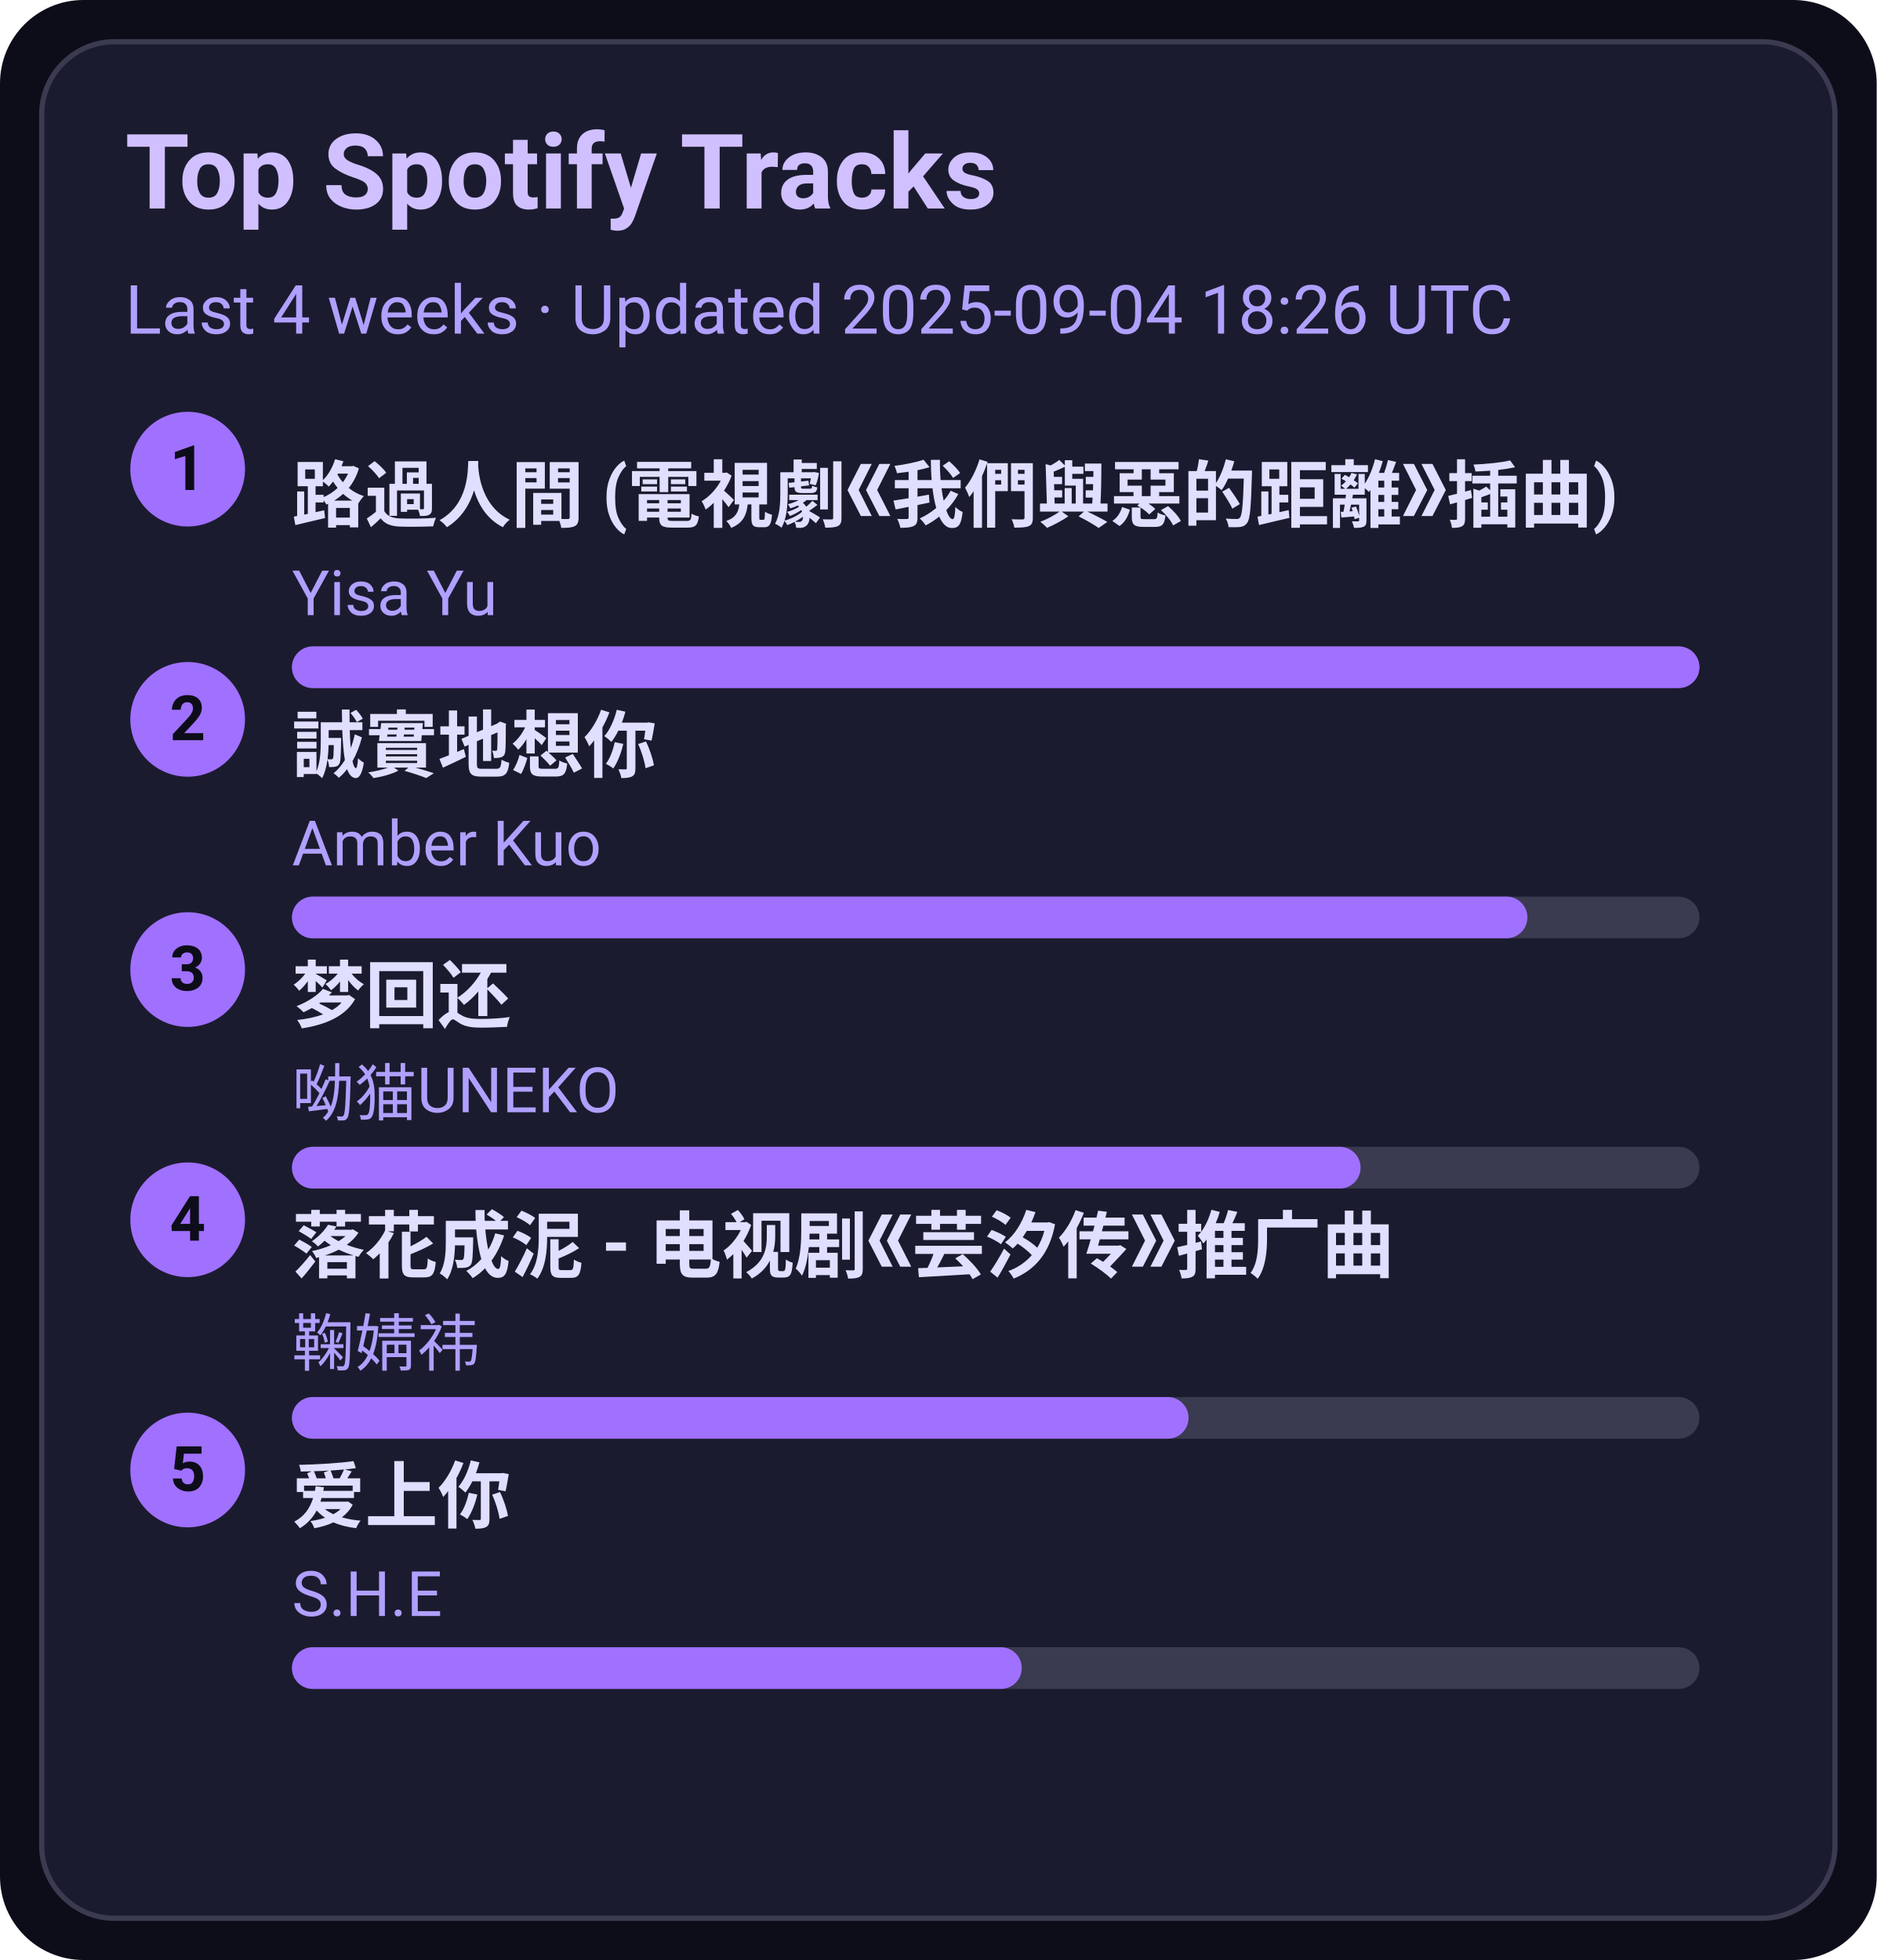
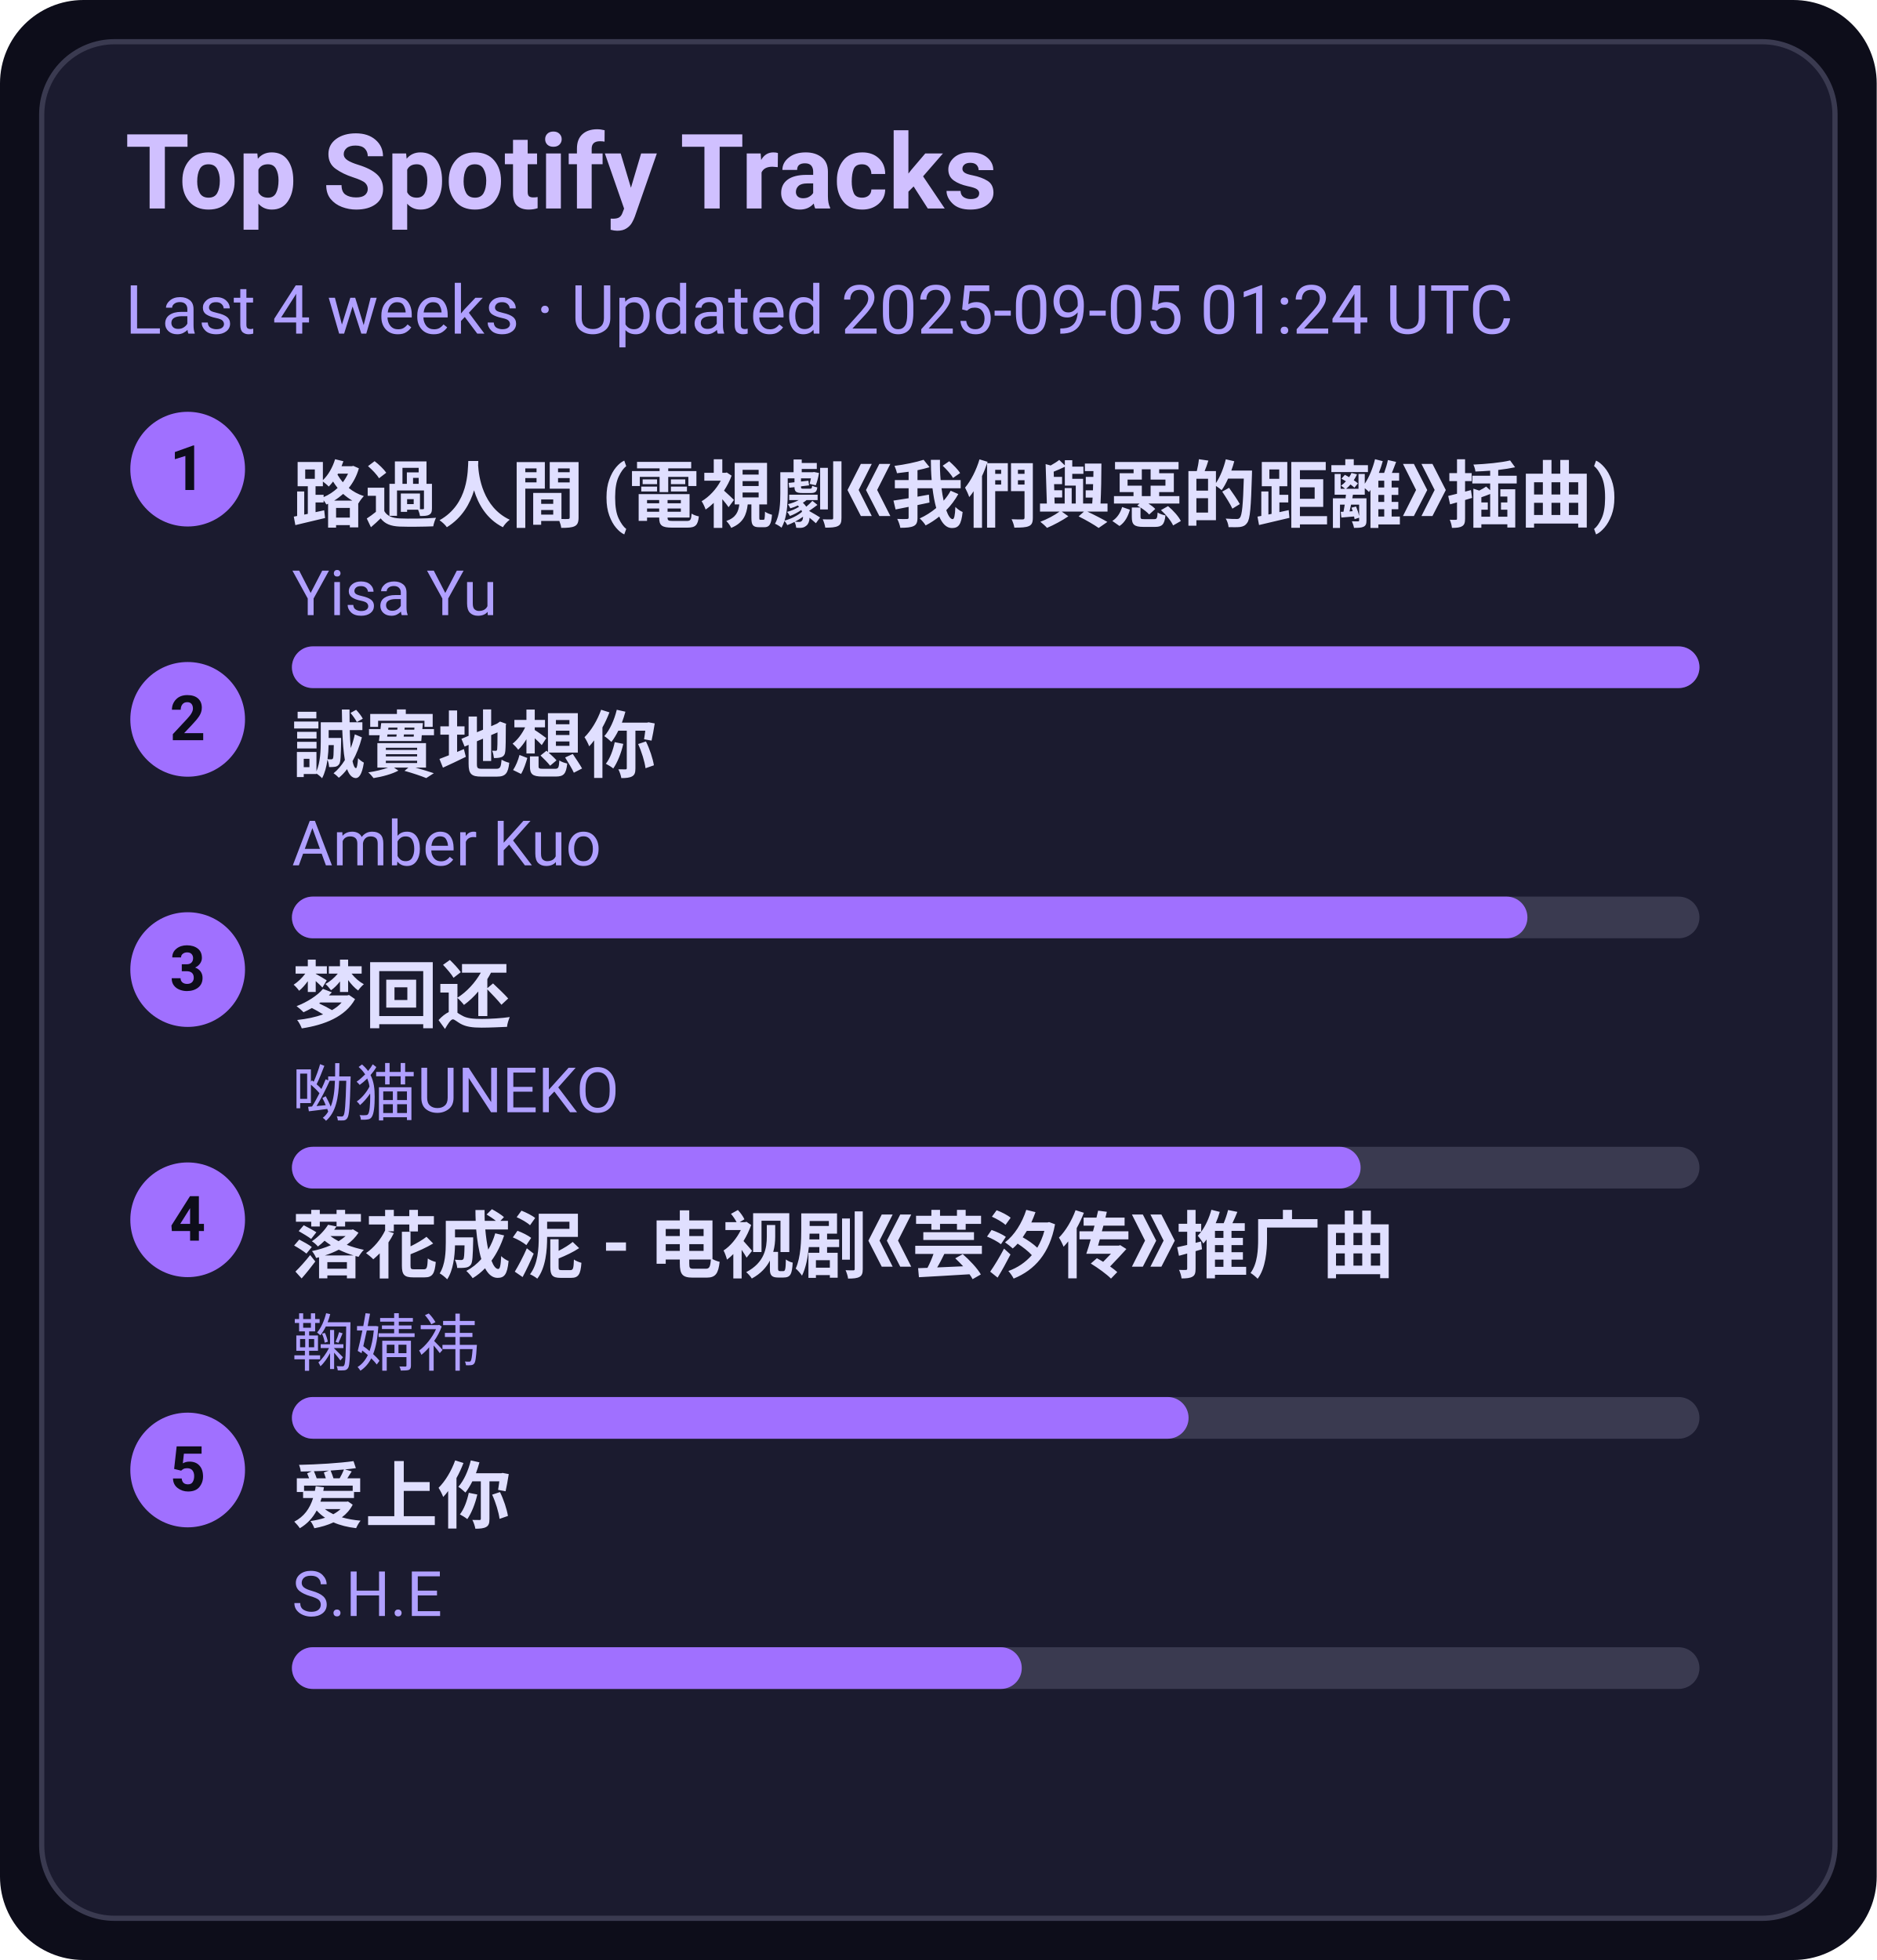
<svg xmlns="http://www.w3.org/2000/svg" width="360" height="376" viewBox="0 0 360 376">
  <style>text{font-family:-apple-system,BlinkMacSystemFont,Segoe UI,Roboto,Ubuntu,Helvetica Neue,Arial,Noto Sans,sans-serif}</style>
  <rect width="360" height="376" rx="16" fill="#0d0d1a" />
  <rect x="8" y="8" width="344" height="360" rx="14" fill="#1b1b2f" stroke="#3a3a50" />
  <text x="24" y="40" font-size="20" fill="#d0c0ff" font-weight="600">Top Spotify Tracks</text>
-   <text x="24" y="64" font-size="13" fill="#b0a0ff">Last 4 weeks · Updated 2025-09-04 18:26 UTC</text>
+   <text x="24" y="64" font-size="13" fill="#b0a0ff">Last 4 weeks · Updated 2025-09-05 01:24 UTC</text>
  <circle cx="36" cy="90" r="11" fill="#a070ff" />
  <text x="36" y="94" text-anchor="middle" font-size="12" fill="#0d0d1a" font-weight="700">1</text>
  <a href="https://open.spotify.com/track/1ZSleGniKMWNrWvK5cGALO" target="_blank" rel="noopener noreferrer">
    <text x="56" y="100" font-size="14" fill="#e0dfff" font-weight="600">路過人間 (電視劇《我們與惡的距離》插曲)</text>
  </a>
  <text x="56" y="118" font-size="12" fill="#b0a0ff">Yisa Yu</text>
  <rect x="56" y="124" width="270" height="8" rx="4" fill="#3a3a50" />
  <rect x="56" y="124" width="270" height="8" rx="4" fill="#a070ff" />
  <circle cx="36" cy="138" r="11" fill="#a070ff" />
  <text x="36" y="142" text-anchor="middle" font-size="12" fill="#0d0d1a" font-weight="700">2</text>
  <a href="https://open.spotify.com/track/1SPZzj8QzOwZoAGKXMGLGJ" target="_blank" rel="noopener noreferrer">
    <text x="56" y="148" font-size="14" fill="#e0dfff" font-weight="600">誠實地想你</text>
  </a>
  <text x="56" y="166" font-size="12" fill="#b0a0ff">Amber Kuo</text>
  <rect x="56" y="172" width="270" height="8" rx="4" fill="#3a3a50" />
  <rect x="56" y="172" width="237" height="8" rx="4" fill="#a070ff" />
  <circle cx="36" cy="186" r="11" fill="#a070ff" />
  <text x="36" y="190" text-anchor="middle" font-size="12" fill="#0d0d1a" font-weight="700">3</text>
  <a href="https://open.spotify.com/track/6jTK3YxlFysC8g0Ye9tbPK" target="_blank" rel="noopener noreferrer">
    <text x="56" y="196" font-size="14" fill="#e0dfff" font-weight="600">梦回还</text>
  </a>
  <text x="56" y="214" font-size="12" fill="#b0a0ff">呦猫UNEKO</text>
  <rect x="56" y="220" width="270" height="8" rx="4" fill="#3a3a50" />
  <rect x="56" y="220" width="205" height="8" rx="4" fill="#a070ff" />
  <circle cx="36" cy="234" r="11" fill="#a070ff" />
  <text x="36" y="238" text-anchor="middle" font-size="12" fill="#0d0d1a" font-weight="700">4</text>
  <a href="https://open.spotify.com/track/3kOZsJz3crGIWWHeoCNa0O" target="_blank" rel="noopener noreferrer">
    <text x="56" y="244" font-size="14" fill="#e0dfff" font-weight="600">落花成泥 - 电视剧《芸汐传》推广曲</text>
  </a>
  <text x="56" y="262" font-size="12" fill="#b0a0ff">鞠婧祎</text>
  <rect x="56" y="268" width="270" height="8" rx="4" fill="#3a3a50" />
  <rect x="56" y="268" width="172" height="8" rx="4" fill="#a070ff" />
  <circle cx="36" cy="282" r="11" fill="#a070ff" />
  <text x="36" y="286" text-anchor="middle" font-size="12" fill="#0d0d1a" font-weight="700">5</text>
  <a href="https://open.spotify.com/track/4hcNpo1rtbzyNswsM5byTf" target="_blank" rel="noopener noreferrer">
    <text x="56" y="292" font-size="14" fill="#e0dfff" font-weight="600">爱上你</text>
  </a>
  <text x="56" y="310" font-size="12" fill="#b0a0ff">S.H.E</text>
  <rect x="56" y="316" width="270" height="8" rx="4" fill="#3a3a50" />
  <rect x="56" y="316" width="140" height="8" rx="4" fill="#a070ff" />
</svg>
